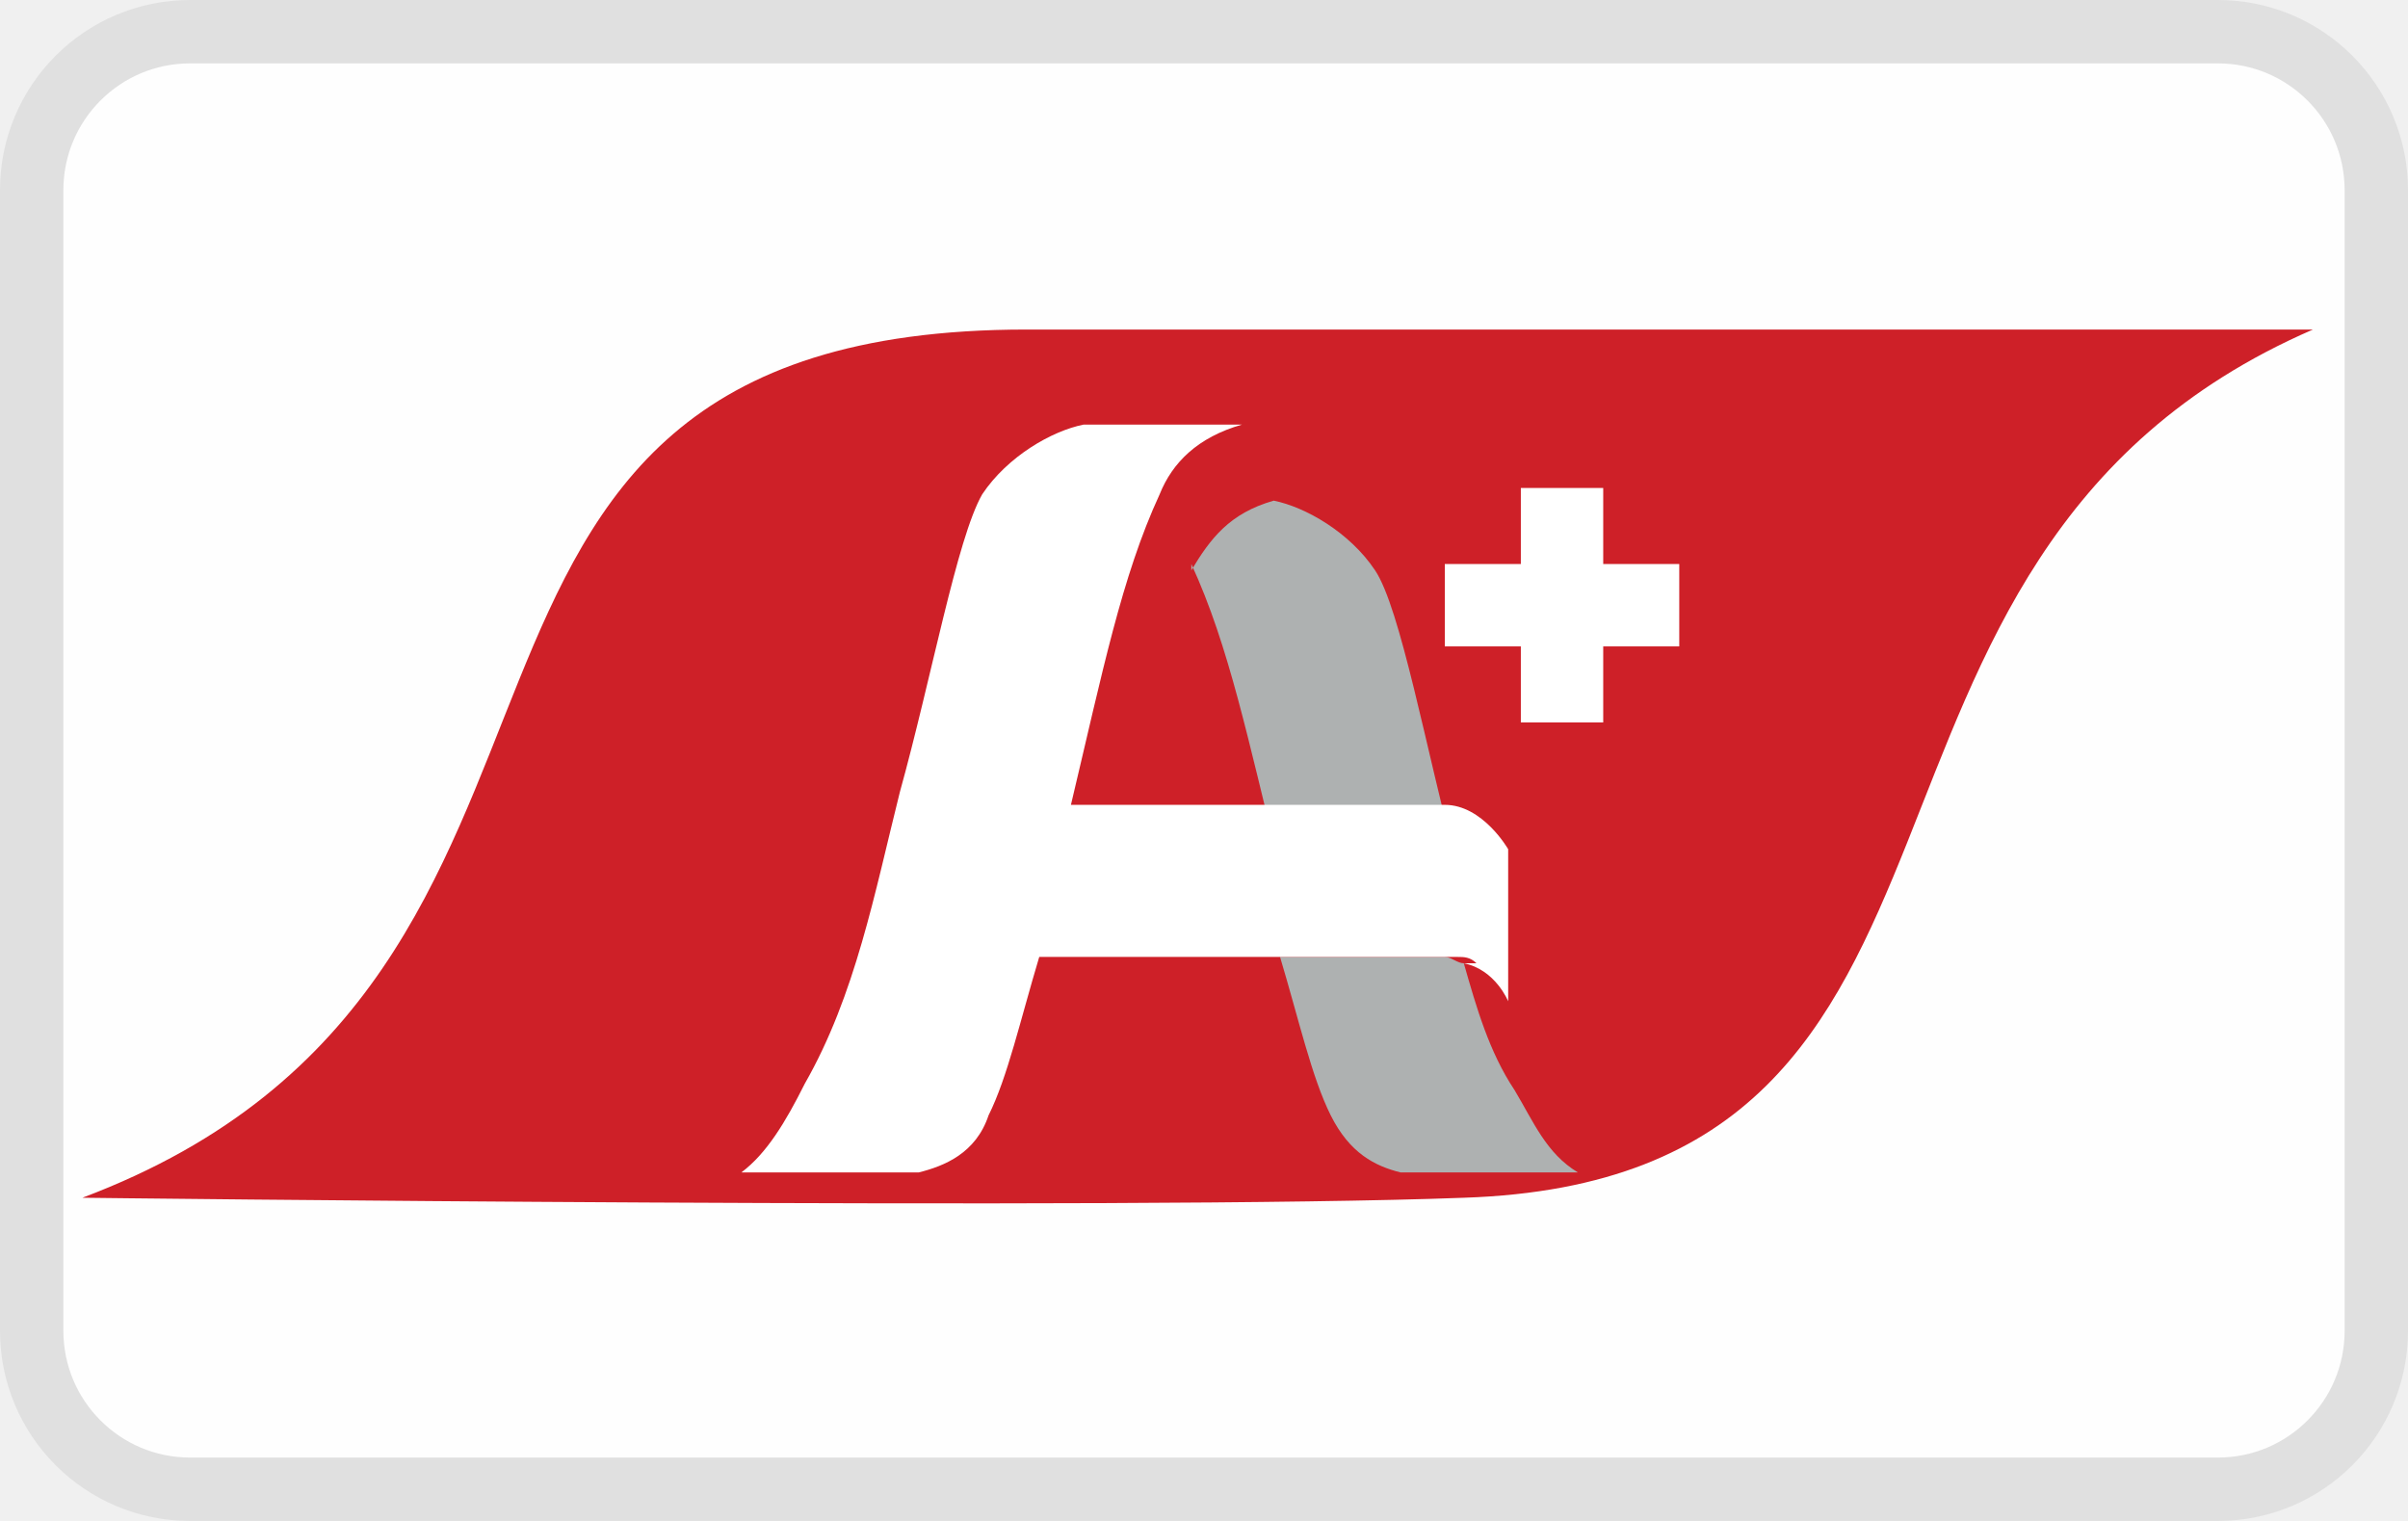
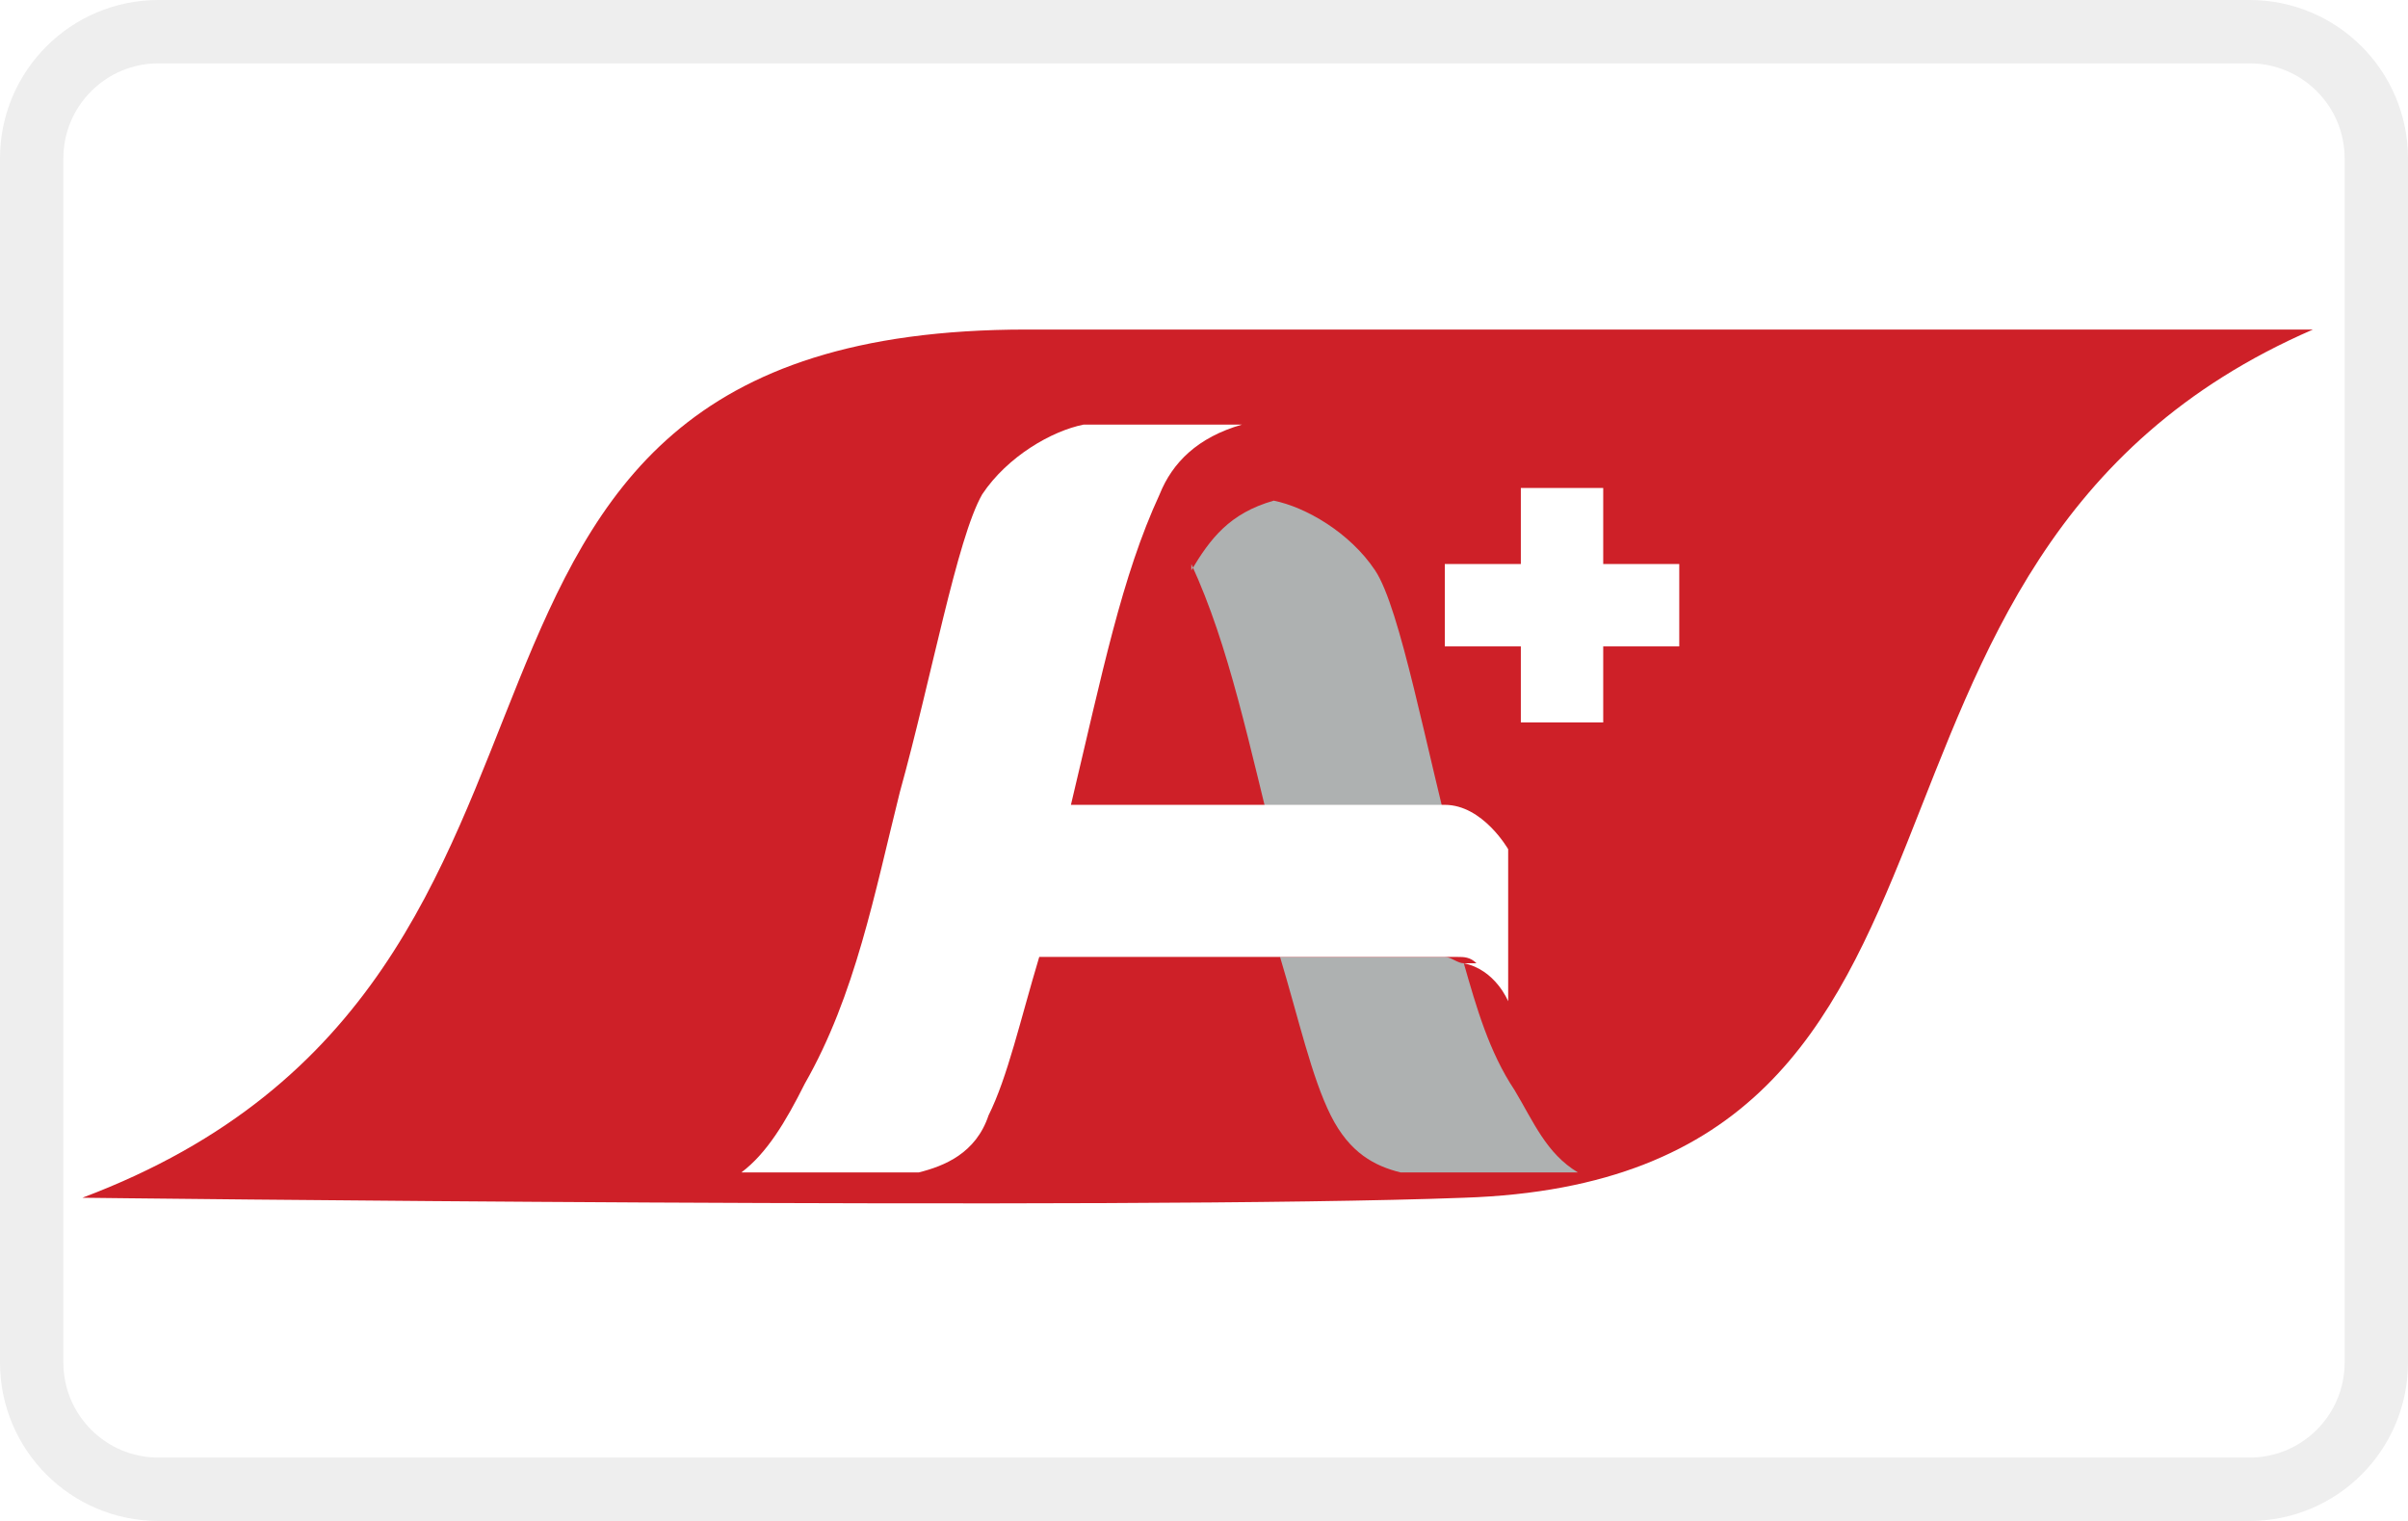
- <svg xmlns="http://www.w3.org/2000/svg" width="38" height="24" viewBox="0 0 38 24" fill="none" role="img" aria-labelledby="pi-a-plus">
-   <g clip-path="url(#pi-a-plus-clip)">
-     <rect x="1" y="1" width="36" height="22" rx="2" fill="#FEFEFE" />
-     <path d="M35 .5H3A2.5 2.5 0 00.5 3v18A2.5 2.5 0 003 23.5h32a2.5 2.5 0 002.5-2.5V3A2.5 2.5 0 0035 .5z" stroke="#000" stroke-opacity=".07" />
-     <path d="M36.5 5.2H16.2c-10.8 0-5.6 10.2-14.9 13.7 0 0 16.5.2 21.8 0 9.1-.3 5.1-10.1 13.4-13.7Z" fill="#CE2028" />
-     <g id="pi-a">
-       <path d="M18.8 8.9c.6 1.3.9 2.8 1.4 4.8h2.8c-.5-1.9-.9-4.1-1.3-4.7-.4-.6-1.1-1-1.6-1.1-.7.2-1 .6-1.3 1.1Z" fill="#AEB1B1" />
-       <path d="M23.9 17.2c-.4-.6-.6-1.3-.8-2-.1 0-.2-.1-.3-.1h-2.6c.3 1 .5 1.9.8 2.5.3.6.7.8 1.1.9h2.8c-.5-.3-.7-.8-1-1.3Z" fill="#AEB1B1" />
-       <path d="M23.1 15.2c.5.1.7.6.7.6v-2.4s-.4-.7-1-.7h-5.9c.5-2.1.8-3.6 1.4-4.9.2-.5.6-.9 1.3-1.1h-2.5c-.5.1-1.2.5-1.6 1.1-.4.7-.8 2.9-1.3 4.7-.4 1.6-.7 3.2-1.5 4.6-.3.6-.6 1.1-1 1.4h2.8c.4-.1.9-.3 1.1-.9.3-.6.5-1.5.8-2.5h6.6c.1 0 .2 0 .3.1Z" fill="#FFFFFF" />
-     </g>
-     <path d="M26.3 9.1h-1.2V7.9h-.9v1.2H23v.9h1.2v1.2h.9v-1.2h1.2v-.9Z" fill="#FFFFFF" stroke="#FFFFFF" stroke-width=".4" stroke-miterlimit="10" />
+ <svg xmlns="http://www.w3.org/2000/svg" width="38" height="24" viewBox="0 0 38 24" role="img" aria-labelledby="pi-a-plus-title">
+   <rect x="0" y="0" width="38" height="24" fill="#ffffff" />
+   <rect x="0.5" y="0.5" width="37" height="23" rx="2" ry="2" fill="none" stroke="#000000" stroke-opacity="0.07" />
+   <path d="M36.5 5.2H16.2c-10.8 0-5.6 10.2-14.9 13.7 0 0 16.5.2 21.8 0 9.1-.3 5.1-10.1 13.4-13.7Z" fill="#ce2028" />
+   <g id="pi-a">
+     <path d="M18.8 8.9c.6 1.3.9 2.8 1.4 4.8h2.8c-.5-1.9-.9-4.1-1.3-4.7-.4-.6-1.1-1-1.6-1.1-.7.2-1 .6-1.3 1.1Z" fill="#aeb1b1" />
+     <path d="M23.9 17.2c-.4-.6-.6-1.3-.8-2-.1 0-.2-.1-.3-.1h-2.6c.3 1 .5 1.9.8 2.5.3.6.7.8 1.1.9h2.8c-.5-.3-.7-.8-1-1.3Z" fill="#aeb1b1" />
+     <path d="M23.1 15.2c.5.1.7.6.7.6v-2.4s-.4-.7-1-.7h-5.9c.5-2.1.8-3.6 1.4-4.9.2-.5.6-.9 1.3-1.1h-2.5c-.5.1-1.2.5-1.6 1.1-.4.7-.8 2.9-1.3 4.7-.4 1.6-.7 3.2-1.5 4.6-.3.6-.6 1.1-1 1.4h2.8c.4-.1.9-.3 1.1-.9.3-.6.5-1.5.8-2.5h6.6c.1 0 .2 0 .3.1Z" fill="#ffffff" />
  </g>
-   <defs>
-     <clipPath id="pi-a-plus-clip">
-       <path fill="#fff" d="M0 0h38v24H0z" />
-     </clipPath>
-   </defs>
+   <path id="pi-plus" d="M26.3 9.1h-1.2V7.9h-.9v1.2H23v.9h1.2v1.2h.9v-1.2h1.2v-.9Z" fill="#ffffff" stroke="#ffffff" stroke-width="0.4" stroke-miterlimit="10" />
</svg>
